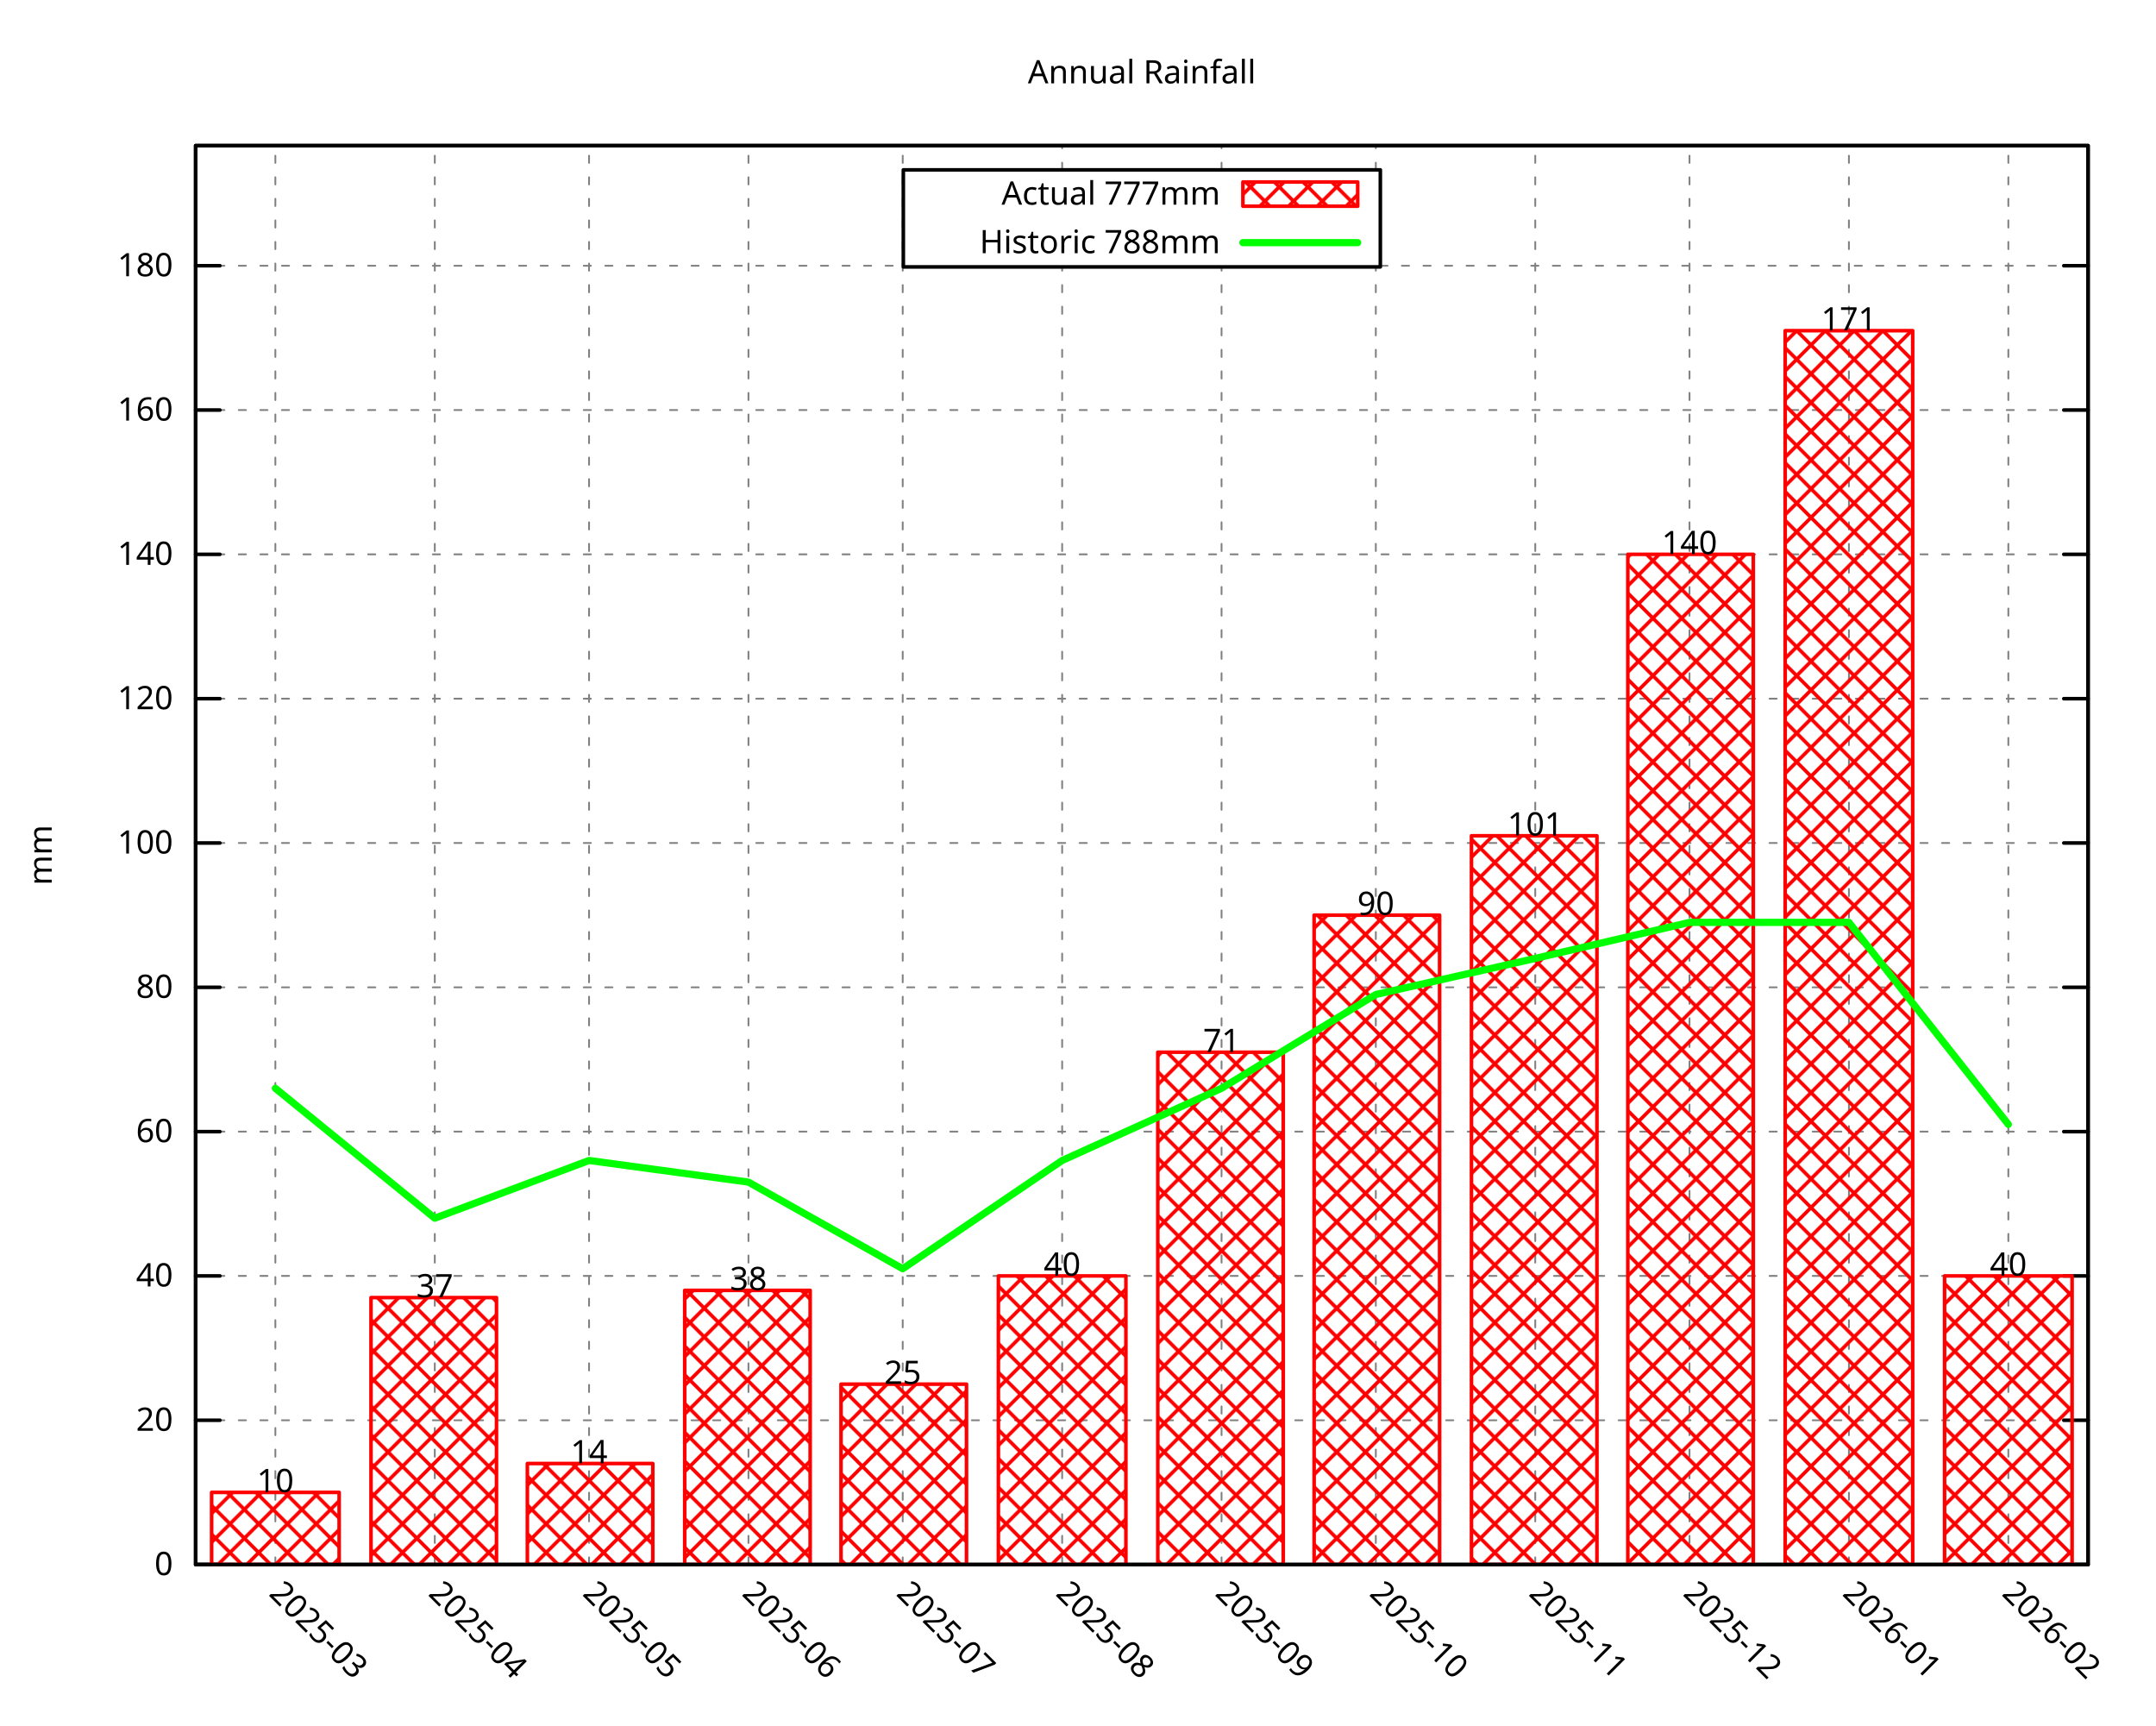
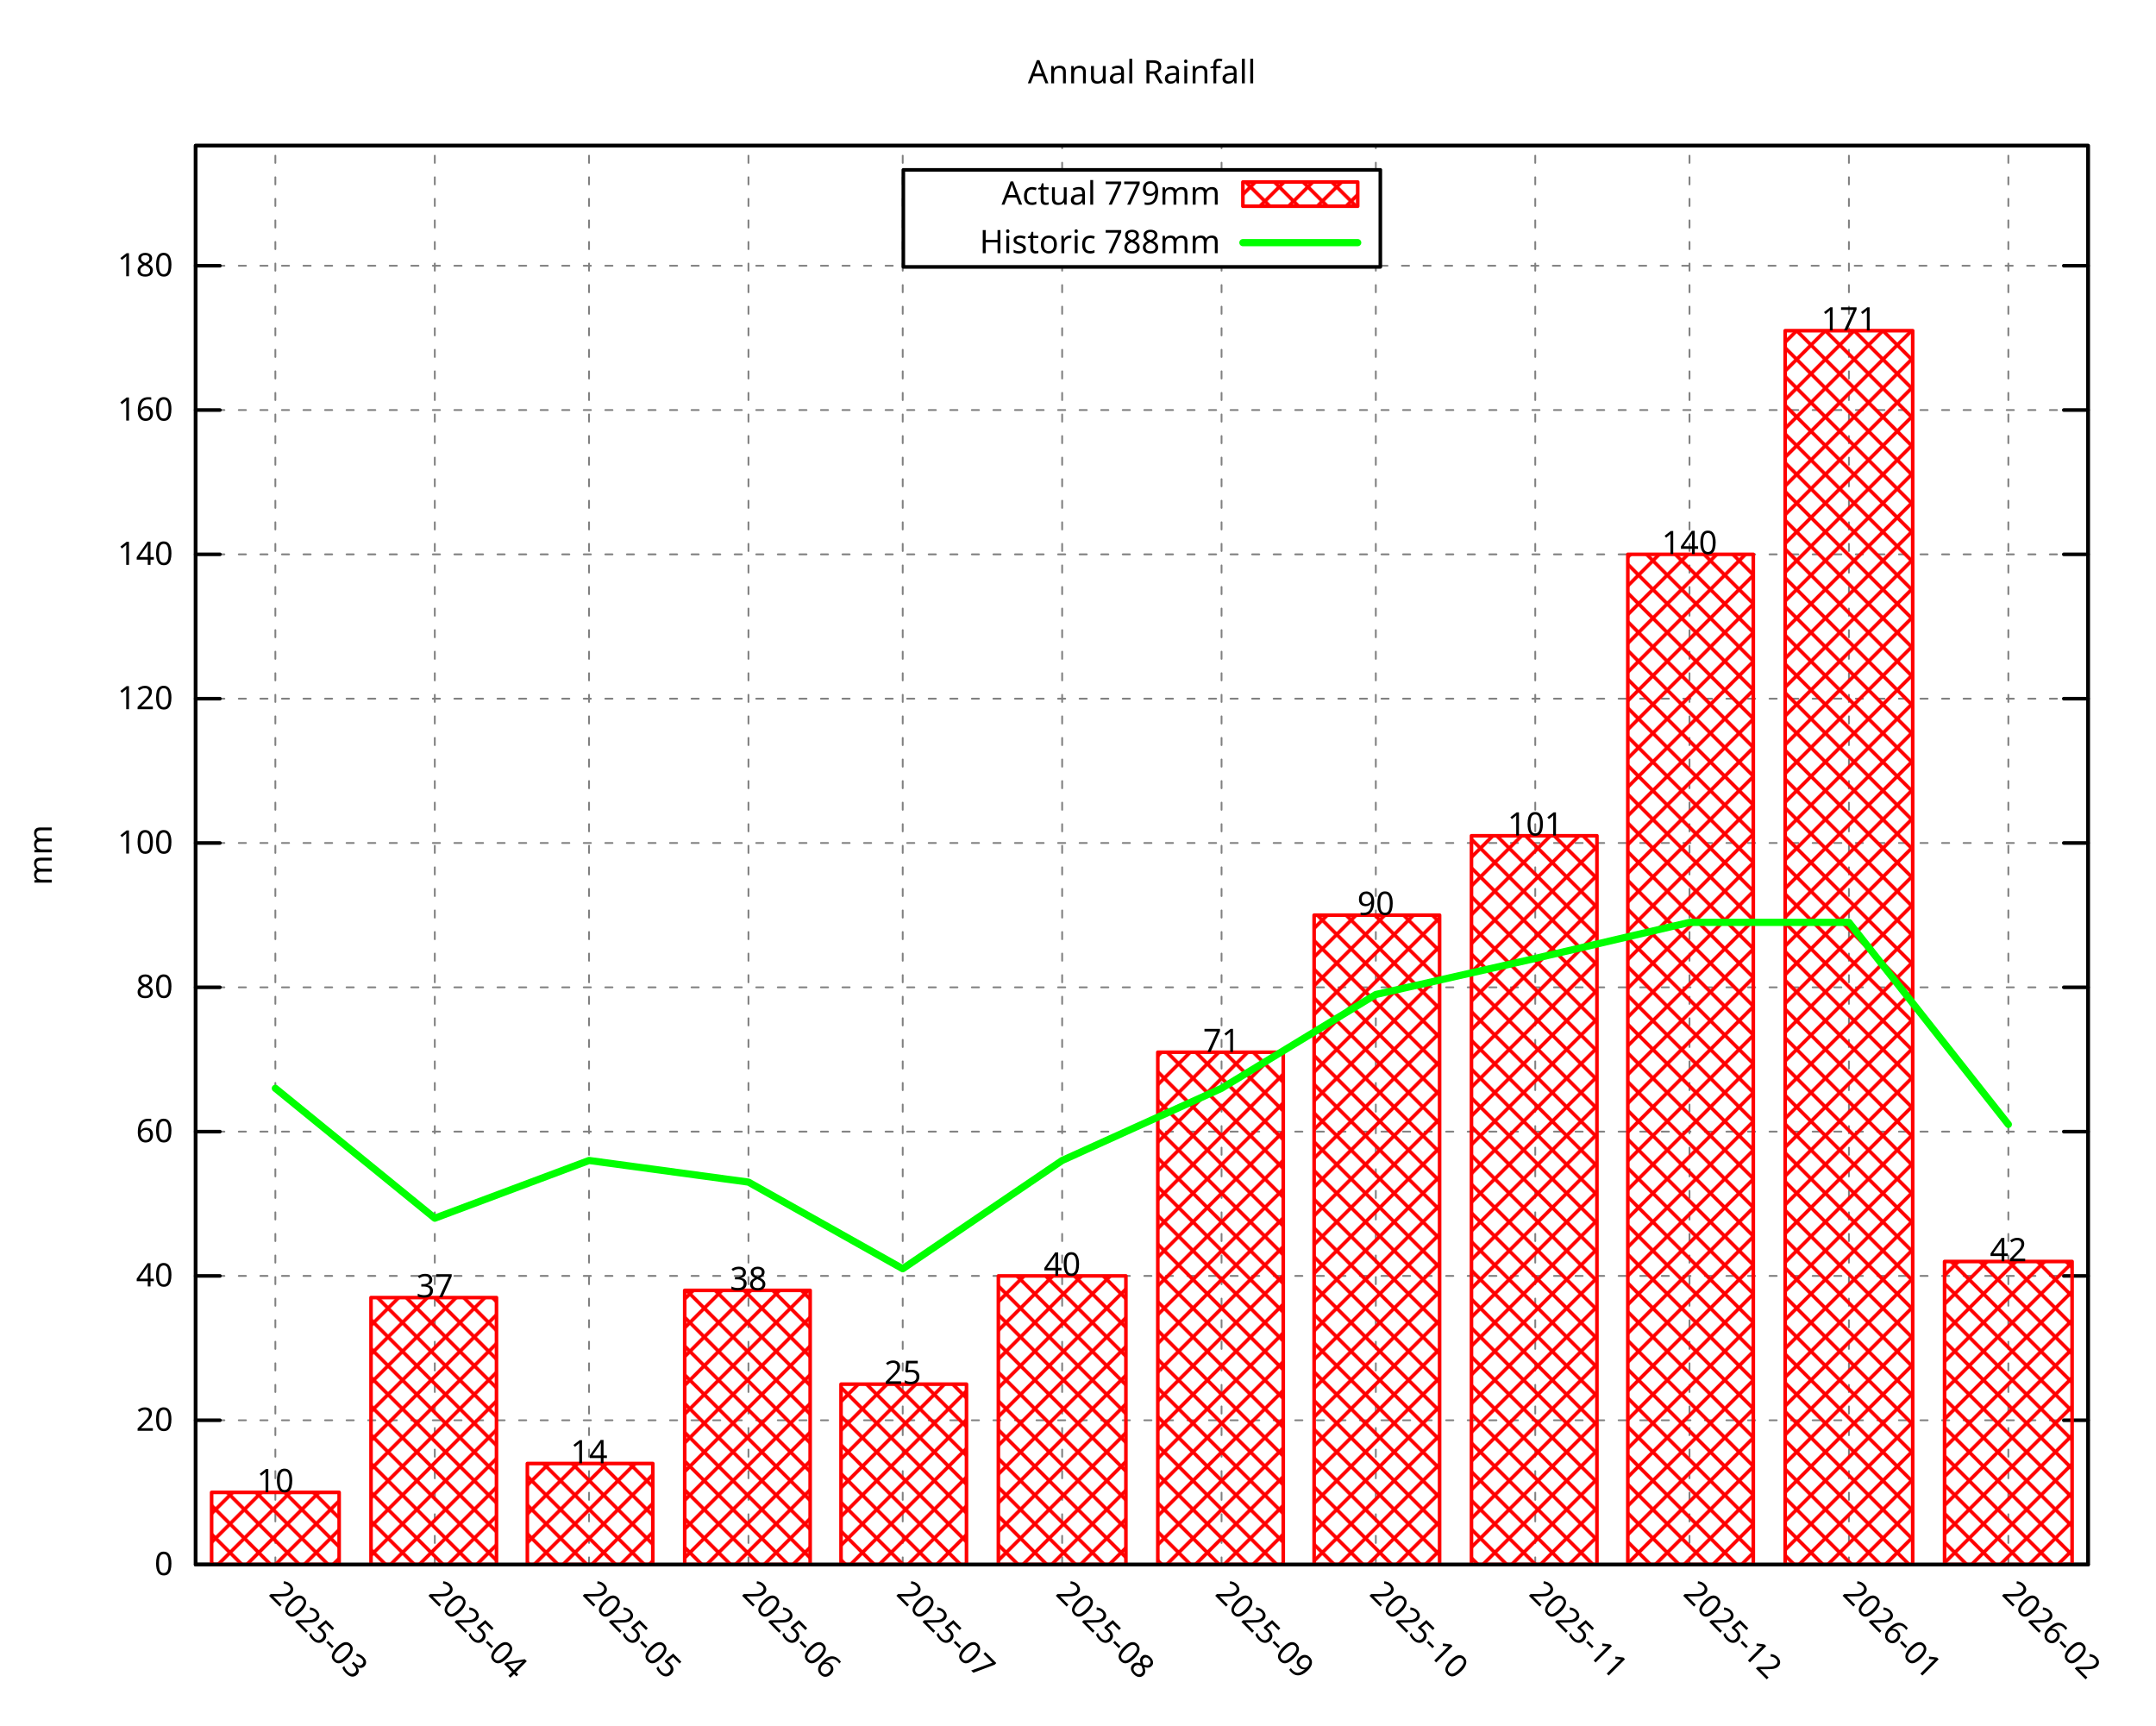
<svg xmlns="http://www.w3.org/2000/svg" xmlns:xlink="http://www.w3.org/1999/xlink" width="600" height="480" viewBox="0 0 600 480">
  <g id="gnuplot_canvas">
    <rect x="0" y="0" width="600" height="480" fill="none" />
    <defs>
      <circle id="gpDot" r="0.5" stroke-width="0.5" stroke="currentColor" />
      <path id="gpPt0" stroke-width="0.296" stroke="currentColor" d="M-1,0 h2 M0,-1 v2" />
      <path id="gpPt1" stroke-width="0.296" stroke="currentColor" d="M-1,-1 L1,1 M1,-1 L-1,1" />
      <path id="gpPt2" stroke-width="0.296" stroke="currentColor" d="M-1,0 L1,0 M0,-1 L0,1 M-1,-1 L1,1 M-1,1 L1,-1" />
      <rect id="gpPt3" stroke-width="0.296" stroke="currentColor" x="-1" y="-1" width="2" height="2" />
      <rect id="gpPt4" stroke-width="0.296" stroke="currentColor" fill="currentColor" x="-1" y="-1" width="2" height="2" />
      <circle id="gpPt5" stroke-width="0.296" stroke="currentColor" cx="0" cy="0" r="1" />
      <use xlink:href="#gpPt5" id="gpPt6" fill="currentColor" stroke="none" />
      <path id="gpPt7" stroke-width="0.296" stroke="currentColor" d="M0,-1.33 L-1.33,0.67 L1.33,0.67 z" />
      <use xlink:href="#gpPt7" id="gpPt8" fill="currentColor" stroke="none" />
      <use xlink:href="#gpPt7" id="gpPt9" stroke="currentColor" transform="rotate(180)" />
      <use xlink:href="#gpPt9" id="gpPt10" fill="currentColor" stroke="none" />
      <use xlink:href="#gpPt3" id="gpPt11" stroke="currentColor" transform="rotate(45)" />
      <use xlink:href="#gpPt11" id="gpPt12" fill="currentColor" stroke="none" />
      <path id="gpPt13" stroke-width="0.296" stroke="currentColor" d="M0,1.330 L1.265,0.411 L0.782,-1.067 L-0.782,-1.076 L-1.265,0.411 z" />
      <use xlink:href="#gpPt13" id="gpPt14" fill="currentColor" stroke="none" />
      <filter id="textbox" filterUnits="objectBoundingBox" x="0" y="0" height="1" width="1">
        <feFlood flood-color="white" flood-opacity="1" result="bgnd" />
        <feComposite in="SourceGraphic" in2="bgnd" operator="atop" />
      </filter>
      <filter id="greybox" filterUnits="objectBoundingBox" x="0" y="0" height="1" width="1">
        <feFlood flood-color="lightgrey" flood-opacity="1" result="grey" />
        <feComposite in="SourceGraphic" in2="grey" operator="atop" />
      </filter>
    </defs>
    <g fill="none" color="white" stroke="currentColor" stroke-width="1.00" stroke-linecap="round" stroke-linejoin="round">
</g>
    <g fill="none" color="black" stroke="currentColor" stroke-width="1.00" stroke-linecap="round" stroke-linejoin="round">
</g>
    <g fill="none" color="black" stroke="black" stroke-width="0.50" stroke-linecap="round" stroke-linejoin="round">
</g>
    <g fill="none" color="gray" stroke="currentColor" stroke-width="0.50" stroke-linecap="round" stroke-linejoin="round">
      <path stroke="gray" stroke-dasharray="2,4" class="gridline" d="M54.45,435.32 L581.09,435.32  " />
    </g>
    <g fill="none" color="gray" stroke="gray" stroke-width="1.00" stroke-linecap="round" stroke-linejoin="round">
</g>
    <g fill="none" color="black" stroke="currentColor" stroke-width="1.00" stroke-linecap="round" stroke-linejoin="round">
      <path stroke="black" d="M54.45,435.32 L61.20,435.32 M581.09,435.32 L574.34,435.32  " />
      <g transform="translate(48.15,438.25)" stroke="none" fill="black" font-family="Droid Sans" font-size="9.00" text-anchor="end">
        <text>
          <tspan font-family="Droid Sans"> 0</tspan>
        </text>
      </g>
    </g>
    <g fill="none" color="black" stroke="currentColor" stroke-width="1.00" stroke-linecap="round" stroke-linejoin="round">
</g>
    <g fill="none" color="black" stroke="black" stroke-width="0.50" stroke-linecap="round" stroke-linejoin="round">
</g>
    <g fill="none" color="gray" stroke="currentColor" stroke-width="0.50" stroke-linecap="round" stroke-linejoin="round">
      <path stroke="gray" stroke-dasharray="2,4" class="gridline" d="M54.45,395.17 L581.09,395.17  " />
    </g>
    <g fill="none" color="gray" stroke="gray" stroke-width="1.00" stroke-linecap="round" stroke-linejoin="round">
</g>
    <g fill="none" color="black" stroke="currentColor" stroke-width="1.00" stroke-linecap="round" stroke-linejoin="round">
      <path stroke="black" d="M54.45,395.17 L61.20,395.17 M581.09,395.17 L574.34,395.17  " />
      <g transform="translate(48.15,398.10)" stroke="none" fill="black" font-family="Droid Sans" font-size="9.00" text-anchor="end">
        <text>
          <tspan font-family="Droid Sans"> 20</tspan>
        </text>
      </g>
    </g>
    <g fill="none" color="black" stroke="currentColor" stroke-width="1.00" stroke-linecap="round" stroke-linejoin="round">
</g>
    <g fill="none" color="black" stroke="black" stroke-width="0.50" stroke-linecap="round" stroke-linejoin="round">
</g>
    <g fill="none" color="gray" stroke="currentColor" stroke-width="0.50" stroke-linecap="round" stroke-linejoin="round">
      <path stroke="gray" stroke-dasharray="2,4" class="gridline" d="M54.45,355.01 L581.09,355.01  " />
    </g>
    <g fill="none" color="gray" stroke="gray" stroke-width="1.00" stroke-linecap="round" stroke-linejoin="round">
</g>
    <g fill="none" color="black" stroke="currentColor" stroke-width="1.00" stroke-linecap="round" stroke-linejoin="round">
      <path stroke="black" d="M54.45,355.01 L61.20,355.01 M581.09,355.01 L574.34,355.01  " />
      <g transform="translate(48.15,357.94)" stroke="none" fill="black" font-family="Droid Sans" font-size="9.00" text-anchor="end">
        <text>
          <tspan font-family="Droid Sans"> 40</tspan>
        </text>
      </g>
    </g>
    <g fill="none" color="black" stroke="currentColor" stroke-width="1.00" stroke-linecap="round" stroke-linejoin="round">
</g>
    <g fill="none" color="black" stroke="black" stroke-width="0.50" stroke-linecap="round" stroke-linejoin="round">
</g>
    <g fill="none" color="gray" stroke="currentColor" stroke-width="0.50" stroke-linecap="round" stroke-linejoin="round">
      <path stroke="gray" stroke-dasharray="2,4" class="gridline" d="M54.45,314.86 L581.09,314.86  " />
    </g>
    <g fill="none" color="gray" stroke="gray" stroke-width="1.00" stroke-linecap="round" stroke-linejoin="round">
</g>
    <g fill="none" color="black" stroke="currentColor" stroke-width="1.00" stroke-linecap="round" stroke-linejoin="round">
      <path stroke="black" d="M54.45,314.86 L61.20,314.86 M581.09,314.86 L574.34,314.86  " />
      <g transform="translate(48.15,317.79)" stroke="none" fill="black" font-family="Droid Sans" font-size="9.00" text-anchor="end">
        <text>
          <tspan font-family="Droid Sans"> 60</tspan>
        </text>
      </g>
    </g>
    <g fill="none" color="black" stroke="currentColor" stroke-width="1.00" stroke-linecap="round" stroke-linejoin="round">
</g>
    <g fill="none" color="black" stroke="black" stroke-width="0.50" stroke-linecap="round" stroke-linejoin="round">
</g>
    <g fill="none" color="gray" stroke="currentColor" stroke-width="0.50" stroke-linecap="round" stroke-linejoin="round">
      <path stroke="gray" stroke-dasharray="2,4" class="gridline" d="M54.45,274.71 L581.09,274.71  " />
    </g>
    <g fill="none" color="gray" stroke="gray" stroke-width="1.00" stroke-linecap="round" stroke-linejoin="round">
</g>
    <g fill="none" color="black" stroke="currentColor" stroke-width="1.00" stroke-linecap="round" stroke-linejoin="round">
      <path stroke="black" d="M54.45,274.71 L61.20,274.71 M581.09,274.71 L574.34,274.71  " />
      <g transform="translate(48.15,277.64)" stroke="none" fill="black" font-family="Droid Sans" font-size="9.00" text-anchor="end">
        <text>
          <tspan font-family="Droid Sans"> 80</tspan>
        </text>
      </g>
    </g>
    <g fill="none" color="black" stroke="currentColor" stroke-width="1.00" stroke-linecap="round" stroke-linejoin="round">
</g>
    <g fill="none" color="black" stroke="black" stroke-width="0.50" stroke-linecap="round" stroke-linejoin="round">
</g>
    <g fill="none" color="gray" stroke="currentColor" stroke-width="0.50" stroke-linecap="round" stroke-linejoin="round">
      <path stroke="gray" stroke-dasharray="2,4" class="gridline" d="M54.45,234.55 L581.09,234.55  " />
    </g>
    <g fill="none" color="gray" stroke="gray" stroke-width="1.00" stroke-linecap="round" stroke-linejoin="round">
</g>
    <g fill="none" color="black" stroke="currentColor" stroke-width="1.00" stroke-linecap="round" stroke-linejoin="round">
      <path stroke="black" d="M54.45,234.55 L61.20,234.55 M581.09,234.55 L574.34,234.55  " />
      <g transform="translate(48.15,237.48)" stroke="none" fill="black" font-family="Droid Sans" font-size="9.00" text-anchor="end">
        <text>
          <tspan font-family="Droid Sans"> 100</tspan>
        </text>
      </g>
    </g>
    <g fill="none" color="black" stroke="currentColor" stroke-width="1.00" stroke-linecap="round" stroke-linejoin="round">
</g>
    <g fill="none" color="black" stroke="black" stroke-width="0.50" stroke-linecap="round" stroke-linejoin="round">
</g>
    <g fill="none" color="gray" stroke="currentColor" stroke-width="0.50" stroke-linecap="round" stroke-linejoin="round">
      <path stroke="gray" stroke-dasharray="2,4" class="gridline" d="M54.45,194.40 L581.09,194.40  " />
    </g>
    <g fill="none" color="gray" stroke="gray" stroke-width="1.00" stroke-linecap="round" stroke-linejoin="round">
</g>
    <g fill="none" color="black" stroke="currentColor" stroke-width="1.00" stroke-linecap="round" stroke-linejoin="round">
      <path stroke="black" d="M54.45,194.40 L61.20,194.40 M581.09,194.40 L574.34,194.40  " />
      <g transform="translate(48.15,197.33)" stroke="none" fill="black" font-family="Droid Sans" font-size="9.00" text-anchor="end">
        <text>
          <tspan font-family="Droid Sans"> 120</tspan>
        </text>
      </g>
    </g>
    <g fill="none" color="black" stroke="currentColor" stroke-width="1.00" stroke-linecap="round" stroke-linejoin="round">
</g>
    <g fill="none" color="black" stroke="black" stroke-width="0.50" stroke-linecap="round" stroke-linejoin="round">
</g>
    <g fill="none" color="gray" stroke="currentColor" stroke-width="0.50" stroke-linecap="round" stroke-linejoin="round">
      <path stroke="gray" stroke-dasharray="2,4" class="gridline" d="M54.45,154.24 L581.09,154.24  " />
    </g>
    <g fill="none" color="gray" stroke="gray" stroke-width="1.00" stroke-linecap="round" stroke-linejoin="round">
</g>
    <g fill="none" color="black" stroke="currentColor" stroke-width="1.00" stroke-linecap="round" stroke-linejoin="round">
      <path stroke="black" d="M54.45,154.24 L61.20,154.24 M581.09,154.24 L574.34,154.24  " />
      <g transform="translate(48.15,157.17)" stroke="none" fill="black" font-family="Droid Sans" font-size="9.00" text-anchor="end">
        <text>
          <tspan font-family="Droid Sans"> 140</tspan>
        </text>
      </g>
    </g>
    <g fill="none" color="black" stroke="currentColor" stroke-width="1.00" stroke-linecap="round" stroke-linejoin="round">
</g>
    <g fill="none" color="black" stroke="black" stroke-width="0.50" stroke-linecap="round" stroke-linejoin="round">
</g>
    <g fill="none" color="gray" stroke="currentColor" stroke-width="0.50" stroke-linecap="round" stroke-linejoin="round">
      <path stroke="gray" stroke-dasharray="2,4" class="gridline" d="M54.45,114.09 L581.09,114.09  " />
    </g>
    <g fill="none" color="gray" stroke="gray" stroke-width="1.00" stroke-linecap="round" stroke-linejoin="round">
</g>
    <g fill="none" color="black" stroke="currentColor" stroke-width="1.00" stroke-linecap="round" stroke-linejoin="round">
      <path stroke="black" d="M54.45,114.09 L61.20,114.09 M581.09,114.09 L574.34,114.09  " />
      <g transform="translate(48.15,117.02)" stroke="none" fill="black" font-family="Droid Sans" font-size="9.00" text-anchor="end">
        <text>
          <tspan font-family="Droid Sans"> 160</tspan>
        </text>
      </g>
    </g>
    <g fill="none" color="black" stroke="currentColor" stroke-width="1.00" stroke-linecap="round" stroke-linejoin="round">
</g>
    <g fill="none" color="black" stroke="black" stroke-width="0.50" stroke-linecap="round" stroke-linejoin="round">
</g>
    <g fill="none" color="gray" stroke="currentColor" stroke-width="0.50" stroke-linecap="round" stroke-linejoin="round">
      <path stroke="gray" stroke-dasharray="2,4" class="gridline" d="M54.45,73.94 L251.39,73.94 M384.14,73.94 L581.09,73.94  " />
    </g>
    <g fill="none" color="gray" stroke="gray" stroke-width="1.00" stroke-linecap="round" stroke-linejoin="round">
</g>
    <g fill="none" color="black" stroke="currentColor" stroke-width="1.00" stroke-linecap="round" stroke-linejoin="round">
      <path stroke="black" d="M54.45,73.94 L61.20,73.94 M581.09,73.94 L574.34,73.94  " />
      <g transform="translate(48.15,76.87)" stroke="none" fill="black" font-family="Droid Sans" font-size="9.00" text-anchor="end">
        <text>
          <tspan font-family="Droid Sans"> 180</tspan>
        </text>
      </g>
    </g>
    <g fill="none" color="black" stroke="currentColor" stroke-width="1.00" stroke-linecap="round" stroke-linejoin="round">
</g>
    <g fill="none" color="black" stroke="black" stroke-width="0.50" stroke-linecap="round" stroke-linejoin="round">
</g>
    <g fill="none" color="gray" stroke="currentColor" stroke-width="0.50" stroke-linecap="round" stroke-linejoin="round">
      <path stroke="gray" stroke-dasharray="2,4" class="gridline" d="M76.63,435.32 L76.63,40.51  " />
    </g>
    <g fill="none" color="gray" stroke="gray" stroke-width="1.00" stroke-linecap="round" stroke-linejoin="round">
</g>
    <g fill="none" color="black" stroke="currentColor" stroke-width="1.00" stroke-linecap="round" stroke-linejoin="round">
      <path stroke="black" d="M76.63,435.32 M76.63,40.51  " />
      <g transform="translate(74.56,443.69) rotate(45.00)" stroke="none" fill="black" font-family="Droid Sans" font-size="9.00" text-anchor="start">
        <text>
          <tspan font-family="Droid Sans">2025-03</tspan>
        </text>
      </g>
    </g>
    <g fill="none" color="black" stroke="currentColor" stroke-width="1.00" stroke-linecap="round" stroke-linejoin="round">
</g>
    <g fill="none" color="black" stroke="black" stroke-width="0.50" stroke-linecap="round" stroke-linejoin="round">
</g>
    <g fill="none" color="gray" stroke="currentColor" stroke-width="0.50" stroke-linecap="round" stroke-linejoin="round">
      <path stroke="gray" stroke-dasharray="2,4" class="gridline" d="M121.00,435.32 L121.00,40.51  " />
    </g>
    <g fill="none" color="gray" stroke="gray" stroke-width="1.00" stroke-linecap="round" stroke-linejoin="round">
</g>
    <g fill="none" color="black" stroke="currentColor" stroke-width="1.00" stroke-linecap="round" stroke-linejoin="round">
      <path stroke="black" d="M121.00,435.32 M121.00,40.51  " />
      <g transform="translate(118.93,443.69) rotate(45.00)" stroke="none" fill="black" font-family="Droid Sans" font-size="9.00" text-anchor="start">
        <text>
          <tspan font-family="Droid Sans">2025-04</tspan>
        </text>
      </g>
    </g>
    <g fill="none" color="black" stroke="currentColor" stroke-width="1.00" stroke-linecap="round" stroke-linejoin="round">
</g>
    <g fill="none" color="black" stroke="black" stroke-width="0.50" stroke-linecap="round" stroke-linejoin="round">
</g>
    <g fill="none" color="gray" stroke="currentColor" stroke-width="0.50" stroke-linecap="round" stroke-linejoin="round">
      <path stroke="gray" stroke-dasharray="2,4" class="gridline" d="M163.93,435.32 L163.93,40.51  " />
    </g>
    <g fill="none" color="gray" stroke="gray" stroke-width="1.00" stroke-linecap="round" stroke-linejoin="round">
</g>
    <g fill="none" color="black" stroke="currentColor" stroke-width="1.00" stroke-linecap="round" stroke-linejoin="round">
      <path stroke="black" d="M163.93,435.32 M163.93,40.51  " />
      <g transform="translate(161.86,443.69) rotate(45.00)" stroke="none" fill="black" font-family="Droid Sans" font-size="9.00" text-anchor="start">
        <text>
          <tspan font-family="Droid Sans">2025-05</tspan>
        </text>
      </g>
    </g>
    <g fill="none" color="black" stroke="currentColor" stroke-width="1.00" stroke-linecap="round" stroke-linejoin="round">
</g>
    <g fill="none" color="black" stroke="black" stroke-width="0.50" stroke-linecap="round" stroke-linejoin="round">
</g>
    <g fill="none" color="gray" stroke="currentColor" stroke-width="0.50" stroke-linecap="round" stroke-linejoin="round">
      <path stroke="gray" stroke-dasharray="2,4" class="gridline" d="M208.29,435.32 L208.29,40.51  " />
    </g>
    <g fill="none" color="gray" stroke="gray" stroke-width="1.00" stroke-linecap="round" stroke-linejoin="round">
</g>
    <g fill="none" color="black" stroke="currentColor" stroke-width="1.00" stroke-linecap="round" stroke-linejoin="round">
      <path stroke="black" d="M208.29,435.32 M208.29,40.51  " />
      <g transform="translate(206.22,443.69) rotate(45.00)" stroke="none" fill="black" font-family="Droid Sans" font-size="9.00" text-anchor="start">
        <text>
          <tspan font-family="Droid Sans">2025-06</tspan>
        </text>
      </g>
    </g>
    <g fill="none" color="black" stroke="currentColor" stroke-width="1.00" stroke-linecap="round" stroke-linejoin="round">
</g>
    <g fill="none" color="black" stroke="black" stroke-width="0.50" stroke-linecap="round" stroke-linejoin="round">
</g>
    <g fill="none" color="gray" stroke="currentColor" stroke-width="0.50" stroke-linecap="round" stroke-linejoin="round">
      <path stroke="gray" stroke-dasharray="2,4" class="gridline" d="M251.22,435.32 L251.22,40.51  " />
    </g>
    <g fill="none" color="gray" stroke="gray" stroke-width="1.00" stroke-linecap="round" stroke-linejoin="round">
</g>
    <g fill="none" color="black" stroke="currentColor" stroke-width="1.00" stroke-linecap="round" stroke-linejoin="round">
      <path stroke="black" d="M251.22,435.32 M251.22,40.51  " />
      <g transform="translate(249.15,443.69) rotate(45.00)" stroke="none" fill="black" font-family="Droid Sans" font-size="9.00" text-anchor="start">
        <text>
          <tspan font-family="Droid Sans">2025-07</tspan>
        </text>
      </g>
    </g>
    <g fill="none" color="black" stroke="currentColor" stroke-width="1.00" stroke-linecap="round" stroke-linejoin="round">
</g>
    <g fill="none" color="black" stroke="black" stroke-width="0.50" stroke-linecap="round" stroke-linejoin="round">
</g>
    <g fill="none" color="gray" stroke="currentColor" stroke-width="0.50" stroke-linecap="round" stroke-linejoin="round">
      <path stroke="gray" stroke-dasharray="2,4" class="gridline" d="M295.59,435.32 L295.59,74.26 M295.59,47.26 L295.59,40.51  " />
    </g>
    <g fill="none" color="gray" stroke="gray" stroke-width="1.00" stroke-linecap="round" stroke-linejoin="round">
</g>
    <g fill="none" color="black" stroke="currentColor" stroke-width="1.00" stroke-linecap="round" stroke-linejoin="round">
      <path stroke="black" d="M295.59,435.32 M295.59,40.51  " />
      <g transform="translate(293.52,443.69) rotate(45.00)" stroke="none" fill="black" font-family="Droid Sans" font-size="9.00" text-anchor="start">
        <text>
          <tspan font-family="Droid Sans">2025-08</tspan>
        </text>
      </g>
    </g>
    <g fill="none" color="black" stroke="currentColor" stroke-width="1.00" stroke-linecap="round" stroke-linejoin="round">
</g>
    <g fill="none" color="black" stroke="black" stroke-width="0.50" stroke-linecap="round" stroke-linejoin="round">
</g>
    <g fill="none" color="gray" stroke="currentColor" stroke-width="0.50" stroke-linecap="round" stroke-linejoin="round">
      <path stroke="gray" stroke-dasharray="2,4" class="gridline" d="M339.95,435.32 L339.95,74.26 M339.95,47.26 L339.95,40.51  " />
    </g>
    <g fill="none" color="gray" stroke="gray" stroke-width="1.00" stroke-linecap="round" stroke-linejoin="round">
</g>
    <g fill="none" color="black" stroke="currentColor" stroke-width="1.00" stroke-linecap="round" stroke-linejoin="round">
      <path stroke="black" d="M339.95,435.32 M339.95,40.51  " />
      <g transform="translate(337.88,443.69) rotate(45.00)" stroke="none" fill="black" font-family="Droid Sans" font-size="9.00" text-anchor="start">
        <text>
          <tspan font-family="Droid Sans">2025-09</tspan>
        </text>
      </g>
    </g>
    <g fill="none" color="black" stroke="currentColor" stroke-width="1.00" stroke-linecap="round" stroke-linejoin="round">
</g>
    <g fill="none" color="black" stroke="black" stroke-width="0.50" stroke-linecap="round" stroke-linejoin="round">
</g>
    <g fill="none" color="gray" stroke="currentColor" stroke-width="0.50" stroke-linecap="round" stroke-linejoin="round">
      <path stroke="gray" stroke-dasharray="2,4" class="gridline" d="M382.88,435.32 L382.88,74.26 M382.88,47.26 L382.88,40.51  " />
    </g>
    <g fill="none" color="gray" stroke="gray" stroke-width="1.00" stroke-linecap="round" stroke-linejoin="round">
</g>
    <g fill="none" color="black" stroke="currentColor" stroke-width="1.00" stroke-linecap="round" stroke-linejoin="round">
      <path stroke="black" d="M382.88,435.32 M382.88,40.51  " />
      <g transform="translate(380.81,443.69) rotate(45.00)" stroke="none" fill="black" font-family="Droid Sans" font-size="9.00" text-anchor="start">
        <text>
          <tspan font-family="Droid Sans">2025-10</tspan>
        </text>
      </g>
    </g>
    <g fill="none" color="black" stroke="currentColor" stroke-width="1.00" stroke-linecap="round" stroke-linejoin="round">
</g>
    <g fill="none" color="black" stroke="black" stroke-width="0.50" stroke-linecap="round" stroke-linejoin="round">
</g>
    <g fill="none" color="gray" stroke="currentColor" stroke-width="0.50" stroke-linecap="round" stroke-linejoin="round">
      <path stroke="gray" stroke-dasharray="2,4" class="gridline" d="M427.25,435.32 L427.25,40.51  " />
    </g>
    <g fill="none" color="gray" stroke="gray" stroke-width="1.00" stroke-linecap="round" stroke-linejoin="round">
</g>
    <g fill="none" color="black" stroke="currentColor" stroke-width="1.00" stroke-linecap="round" stroke-linejoin="round">
      <path stroke="black" d="M427.25,435.32 M427.25,40.51  " />
      <g transform="translate(425.18,443.69) rotate(45.00)" stroke="none" fill="black" font-family="Droid Sans" font-size="9.00" text-anchor="start">
        <text>
          <tspan font-family="Droid Sans">2025-11</tspan>
        </text>
      </g>
    </g>
    <g fill="none" color="black" stroke="currentColor" stroke-width="1.00" stroke-linecap="round" stroke-linejoin="round">
</g>
    <g fill="none" color="black" stroke="black" stroke-width="0.50" stroke-linecap="round" stroke-linejoin="round">
</g>
    <g fill="none" color="gray" stroke="currentColor" stroke-width="0.50" stroke-linecap="round" stroke-linejoin="round">
      <path stroke="gray" stroke-dasharray="2,4" class="gridline" d="M470.18,435.32 L470.18,40.51  " />
    </g>
    <g fill="none" color="gray" stroke="gray" stroke-width="1.00" stroke-linecap="round" stroke-linejoin="round">
</g>
    <g fill="none" color="black" stroke="currentColor" stroke-width="1.00" stroke-linecap="round" stroke-linejoin="round">
      <path stroke="black" d="M470.18,435.32 M470.18,40.51  " />
      <g transform="translate(468.11,443.69) rotate(45.00)" stroke="none" fill="black" font-family="Droid Sans" font-size="9.00" text-anchor="start">
        <text>
          <tspan font-family="Droid Sans">2025-12</tspan>
        </text>
      </g>
    </g>
    <g fill="none" color="black" stroke="currentColor" stroke-width="1.00" stroke-linecap="round" stroke-linejoin="round">
</g>
    <g fill="none" color="black" stroke="black" stroke-width="0.50" stroke-linecap="round" stroke-linejoin="round">
</g>
    <g fill="none" color="gray" stroke="currentColor" stroke-width="0.50" stroke-linecap="round" stroke-linejoin="round">
      <path stroke="gray" stroke-dasharray="2,4" class="gridline" d="M514.54,435.32 L514.54,40.51  " />
    </g>
    <g fill="none" color="gray" stroke="gray" stroke-width="1.00" stroke-linecap="round" stroke-linejoin="round">
</g>
    <g fill="none" color="black" stroke="currentColor" stroke-width="1.00" stroke-linecap="round" stroke-linejoin="round">
      <path stroke="black" d="M514.54,435.32 M514.54,40.51  " />
      <g transform="translate(512.47,443.69) rotate(45.00)" stroke="none" fill="black" font-family="Droid Sans" font-size="9.00" text-anchor="start">
        <text>
          <tspan font-family="Droid Sans">2026-01</tspan>
        </text>
      </g>
    </g>
    <g fill="none" color="black" stroke="currentColor" stroke-width="1.00" stroke-linecap="round" stroke-linejoin="round">
</g>
    <g fill="none" color="black" stroke="black" stroke-width="0.50" stroke-linecap="round" stroke-linejoin="round">
</g>
    <g fill="none" color="gray" stroke="currentColor" stroke-width="0.50" stroke-linecap="round" stroke-linejoin="round">
      <path stroke="gray" stroke-dasharray="2,4" class="gridline" d="M558.91,435.32 L558.91,40.51  " />
    </g>
    <g fill="none" color="gray" stroke="gray" stroke-width="1.00" stroke-linecap="round" stroke-linejoin="round">
</g>
    <g fill="none" color="black" stroke="currentColor" stroke-width="1.00" stroke-linecap="round" stroke-linejoin="round">
      <path stroke="black" d="M558.91,435.32 M558.91,40.51  " />
      <g transform="translate(556.84,443.69) rotate(45.00)" stroke="none" fill="black" font-family="Droid Sans" font-size="9.00" text-anchor="start">
        <text>
          <tspan font-family="Droid Sans">2026-02</tspan>
        </text>
      </g>
    </g>
    <g fill="none" color="black" stroke="currentColor" stroke-width="1.00" stroke-linecap="round" stroke-linejoin="round">
</g>
    <g fill="none" color="black" stroke="currentColor" stroke-width="1.00" stroke-linecap="round" stroke-linejoin="round">
      <path stroke="black" d="M54.45,40.51 L54.45,435.32 L581.09,435.32 L581.09,40.51 L54.45,40.51 Z  " />
    </g>
    <g fill="none" color="black" stroke="currentColor" stroke-width="1.00" stroke-linecap="round" stroke-linejoin="round">
</g>
    <g fill="none" color="black" stroke="currentColor" stroke-width="1.00" stroke-linecap="round" stroke-linejoin="round">
      <path stroke="black" d="M251.39,74.26 L251.39,47.26 L384.14,47.26 L384.14,74.26 L251.39,74.26 Z  " />
    </g>
    <g id="gnuplot_plot_1">
      <g fill="none" color="black" stroke="currentColor" stroke-width="1.00" stroke-linecap="round" stroke-linejoin="round">
        <g transform="translate(339.59,56.94)" stroke="none" fill="black" font-family="Droid Sans" font-size="9.00" text-anchor="end">
          <text>
-             <tspan font-family="Droid Sans">Actual 777mm</tspan>
+             <tspan font-family="Droid Sans">Actual 779mm</tspan>
          </text>
        </g>
      </g>
      <g fill="none" color="black" stroke="currentColor" stroke-width="1.00" stroke-linecap="round" stroke-linejoin="round">
        <defs>
          <pattern id="gpPat1" patternUnits="userSpaceOnUse" x="0" y="0" width="8" height="8">
            <path style="fill:none; stroke:rgb(255,0,0)" d="M0,0 L8,8 M0,8 L8,0" />
          </pattern>
        </defs>
        <g stroke="none" shape-rendering="crispEdges">
          <polygon fill="url(#gpPat1)" points="345.89,57.38 377.84,57.38 377.84,50.63 345.89,50.63 " />
        </g>
        <path stroke="rgb(255,   0,   0)" d="M345.89,57.38 L377.84,57.38 L377.84,50.64 L345.89,50.64 L345.89,57.38 Z  " />
      </g>
      <g fill="none" color="black" stroke="currentColor" stroke-width="1.00" stroke-linecap="round" stroke-linejoin="round">
        <defs>
          <pattern id="gpPat2" patternUnits="userSpaceOnUse" x="0" y="0" width="8" height="8">
            <path style="fill:none; stroke:rgb(255,0,0)" d="M0,0 L8,8 M0,8 L8,0" />
          </pattern>
        </defs>
        <g stroke="none" shape-rendering="crispEdges">
          <polygon fill="url(#gpPat2)" points="58.89,435.32 94.39,435.32 94.39,415.23 58.89,415.23 " />
        </g>
        <path stroke="rgb(255,   0,   0)" d="M58.89,435.32 L58.89,415.24 L94.38,415.24 L94.38,435.32 L58.89,435.32 Z  " />
        <g stroke="none" shape-rendering="crispEdges">
          <polygon fill="url(#gpPat2)" points="103.25,435.32 138.18,435.32 138.18,361.03 103.25,361.03 " />
        </g>
        <path stroke="rgb(255,   0,   0)" d="M103.25,435.32 L103.25,361.04 L138.17,361.04 L138.17,435.32 L103.25,435.32 Z  " />
        <g stroke="none" shape-rendering="crispEdges">
          <polygon fill="url(#gpPat2)" points="146.76,435.32 181.68,435.32 181.68,407.20 146.76,407.20 " />
        </g>
        <path stroke="rgb(255,   0,   0)" d="M146.76,435.32 L146.76,407.21 L181.67,407.21 L181.67,435.32 L146.76,435.32 Z  " />
        <g stroke="none" shape-rendering="crispEdges">
          <polygon fill="url(#gpPat2)" points="190.55,435.32 225.47,435.32 225.47,359.02 190.55,359.02 " />
        </g>
        <path stroke="rgb(255,   0,   0)" d="M190.55,435.32 L190.55,359.03 L225.46,359.03 L225.46,435.32 L190.55,435.32 Z  " />
        <g stroke="none" shape-rendering="crispEdges">
          <polygon fill="url(#gpPat2)" points="234.05,435.32 268.98,435.32 268.98,385.12 234.05,385.12 " />
        </g>
        <path stroke="rgb(255,   0,   0)" d="M234.05,435.32 L234.05,385.13 L268.97,385.13 L268.97,435.32 L234.05,435.32 Z  " />
        <g stroke="none" shape-rendering="crispEdges">
          <polygon fill="url(#gpPat2)" points="277.84,435.32 313.34,435.32 313.34,355.00 277.84,355.00 " />
        </g>
        <path stroke="rgb(255,   0,   0)" d="M277.84,435.32 L277.84,355.01 L313.33,355.01 L313.33,435.32 L277.84,435.32 Z  " />
        <g stroke="none" shape-rendering="crispEdges">
          <polygon fill="url(#gpPat2)" points="322.21,435.32 357.13,435.32 357.13,292.76 322.21,292.76 " />
        </g>
        <path stroke="rgb(255,   0,   0)" d="M322.21,435.32 L322.21,292.77 L357.12,292.77 L357.12,435.32 L322.21,435.32 Z  " />
        <g stroke="none" shape-rendering="crispEdges">
          <polygon fill="url(#gpPat2)" points="365.71,435.32 400.64,435.32 400.64,254.62 365.71,254.62 " />
        </g>
        <path stroke="rgb(255,   0,   0)" d="M365.71,435.32 L365.71,254.63 L400.63,254.63 L400.63,435.32 L365.71,435.32 Z  " />
        <g stroke="none" shape-rendering="crispEdges">
          <polygon fill="url(#gpPat2)" points="409.50,435.32 444.43,435.32 444.43,232.53 409.50,232.53 " />
        </g>
        <path stroke="rgb(255,   0,   0)" d="M409.50,435.32 L409.50,232.54 L444.42,232.54 L444.42,435.32 L409.50,435.32 Z  " />
        <g stroke="none" shape-rendering="crispEdges">
          <polygon fill="url(#gpPat2)" points="453.01,435.32 487.94,435.32 487.94,154.23 453.01,154.23 " />
        </g>
        <path stroke="rgb(255,   0,   0)" d="M453.01,435.32 L453.01,154.24 L487.93,154.24 L487.93,435.32 L453.01,435.32 Z  " />
        <g stroke="none" shape-rendering="crispEdges">
          <polygon fill="url(#gpPat2)" points="496.80,435.32 532.30,435.32 532.30,92.00 496.80,92.00 " />
        </g>
        <path stroke="rgb(255,   0,   0)" d="M496.80,435.32 L496.80,92.01 L532.29,92.01 L532.29,435.32 L496.80,435.32 Z  " />
        <g stroke="none" shape-rendering="crispEdges">
-           <polygon fill="url(#gpPat2)" points="541.16,435.32 576.66,435.32 576.66,355.00 541.16,355.00 " />
-         </g>
-         <path stroke="rgb(255,   0,   0)" d="M541.16,435.32 L541.16,355.01 L576.65,355.01 L576.65,435.32 L541.16,435.32 Z  " />
+           <polygon fill="url(#gpPat2)" points="541.16,435.32 576.66,435.32 576.66,350.99 541.16,350.99 " />
+         </g>
+         <path stroke="rgb(255,   0,   0)" d="M541.16,435.32 L541.16,351.00 L576.65,351.00 L576.65,435.32 L541.16,435.32 Z  " />
      </g>
    </g>
    <g id="gnuplot_plot_2" fill="none">
      <g fill="none" color="black" stroke="currentColor" stroke-width="1.00" stroke-linecap="round" stroke-linejoin="round">
        <g transform="translate(76.63,415.16)" stroke="none" fill="black" font-family="Droid Sans" font-size="9.00" text-anchor="middle">
          <text>
            <tspan font-family="Droid Sans">10</tspan>
          </text>
        </g>
        <g transform="translate(121.00,360.95)" stroke="none" fill="black" font-family="Droid Sans" font-size="9.00" text-anchor="middle">
          <text>
            <tspan font-family="Droid Sans">37</tspan>
          </text>
        </g>
        <g transform="translate(163.93,407.13)" stroke="none" fill="black" font-family="Droid Sans" font-size="9.00" text-anchor="middle">
          <text>
            <tspan font-family="Droid Sans">14</tspan>
          </text>
        </g>
        <g transform="translate(208.29,358.95)" stroke="none" fill="black" font-family="Droid Sans" font-size="9.00" text-anchor="middle">
          <text>
            <tspan font-family="Droid Sans">38</tspan>
          </text>
        </g>
        <g transform="translate(251.22,385.05)" stroke="none" fill="black" font-family="Droid Sans" font-size="9.00" text-anchor="middle">
          <text>
            <tspan font-family="Droid Sans">25</tspan>
          </text>
        </g>
        <g transform="translate(295.59,354.93)" stroke="none" fill="black" font-family="Droid Sans" font-size="9.00" text-anchor="middle">
          <text>
            <tspan font-family="Droid Sans">40</tspan>
          </text>
        </g>
        <g transform="translate(339.95,292.69)" stroke="none" fill="black" font-family="Droid Sans" font-size="9.00" text-anchor="middle">
          <text>
            <tspan font-family="Droid Sans">71</tspan>
          </text>
        </g>
        <g transform="translate(382.88,254.55)" stroke="none" fill="black" font-family="Droid Sans" font-size="9.00" text-anchor="middle">
          <text>
            <tspan font-family="Droid Sans">90</tspan>
          </text>
        </g>
        <g transform="translate(427.25,232.46)" stroke="none" fill="black" font-family="Droid Sans" font-size="9.00" text-anchor="middle">
          <text>
            <tspan font-family="Droid Sans">101</tspan>
          </text>
        </g>
        <g transform="translate(470.18,154.16)" stroke="none" fill="black" font-family="Droid Sans" font-size="9.00" text-anchor="middle">
          <text>
            <tspan font-family="Droid Sans">140</tspan>
          </text>
        </g>
        <g transform="translate(514.54,91.93)" stroke="none" fill="black" font-family="Droid Sans" font-size="9.00" text-anchor="middle">
          <text>
            <tspan font-family="Droid Sans">171</tspan>
          </text>
        </g>
-         <g transform="translate(558.91,354.93)" stroke="none" fill="black" font-family="Droid Sans" font-size="9.00" text-anchor="middle">
-           <text>
-             <tspan font-family="Droid Sans">40</tspan>
+         <g transform="translate(558.91,350.92)" stroke="none" fill="black" font-family="Droid Sans" font-size="9.00" text-anchor="middle">
+           <text>
+             <tspan font-family="Droid Sans">42</tspan>
          </text>
        </g>
      </g>
    </g>
    <g id="gnuplot_plot_3">
      <g fill="none" color="white" stroke="black" stroke-width="2.00" stroke-linecap="round" stroke-linejoin="round">
</g>
      <g fill="none" color="black" stroke="currentColor" stroke-width="2.00" stroke-linecap="round" stroke-linejoin="round">
        <g transform="translate(339.59,70.44)" stroke="none" fill="black" font-family="Droid Sans" font-size="9.00" text-anchor="end">
          <text>
            <tspan font-family="Droid Sans">Historic 788mm</tspan>
          </text>
        </g>
      </g>
      <g fill="none" color="black" stroke="currentColor" stroke-width="2.00" stroke-linecap="round" stroke-linejoin="round">
        <path stroke="rgb(  0, 255,   0)" d="M345.89,67.51 L377.84,67.51 M76.63,302.81 L121.00,338.95 L163.93,322.89 L208.29,328.91 L251.22,353.01 L295.59,322.89   L339.95,302.81 L382.88,276.71 L427.25,266.67 L470.18,256.64 L514.54,256.64 L558.91,312.85  " />
      </g>
    </g>
    <g fill="none" color="black" stroke="currentColor" stroke-width="2.00" stroke-linecap="round" stroke-linejoin="round">
</g>
    <g fill="none" color="black" stroke="black" stroke-width="1.00" stroke-linecap="round" stroke-linejoin="round">
</g>
    <g fill="none" color="black" stroke="currentColor" stroke-width="1.00" stroke-linecap="round" stroke-linejoin="round">
      <path stroke="black" d="M54.45,40.51 L54.45,435.32 L581.09,435.32 L581.09,40.51 L54.45,40.51 Z  " />
      <g transform="translate(14.39,237.92) rotate(270.00)" stroke="none" fill="black" font-family="Droid Sans" font-size="9.00" text-anchor="middle">
        <text>
          <tspan font-family="Droid Sans">mm</tspan>
        </text>
      </g>
    </g>
    <g fill="none" color="black" stroke="currentColor" stroke-width="1.00" stroke-linecap="round" stroke-linejoin="round">
</g>
    <g fill="none" color="black" stroke="currentColor" stroke-width="1.00" stroke-linecap="round" stroke-linejoin="round">
      <g transform="translate(317.77,23.19)" stroke="none" fill="black" font-family="Droid Sans" font-size="9.00" text-anchor="middle">
        <text>
          <tspan font-family="Droid Sans">Annual Rainfall</tspan>
        </text>
      </g>
    </g>
    <g fill="none" color="black" stroke="currentColor" stroke-width="1.00" stroke-linecap="round" stroke-linejoin="round">
</g>
  </g>
</svg>
